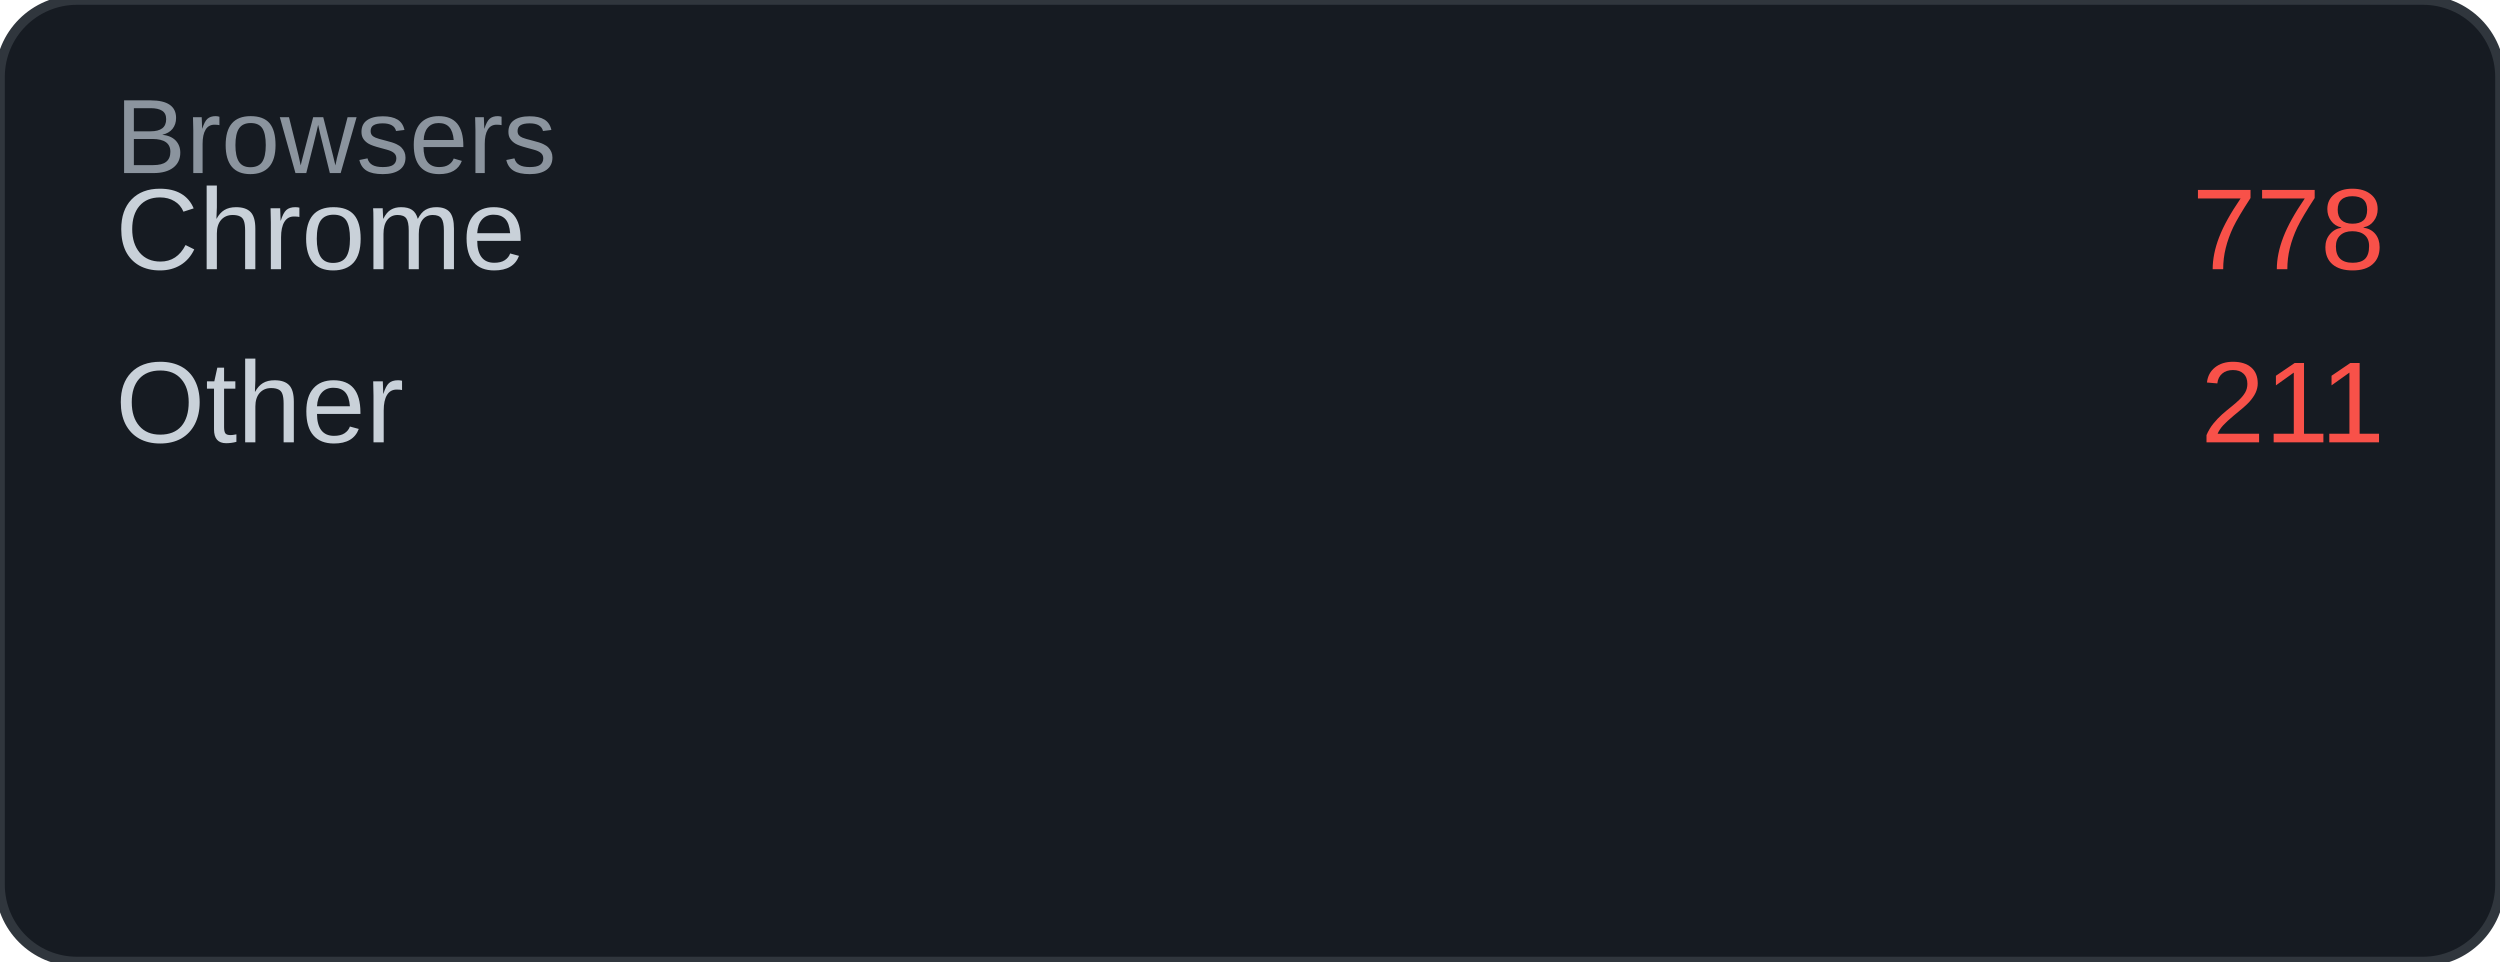
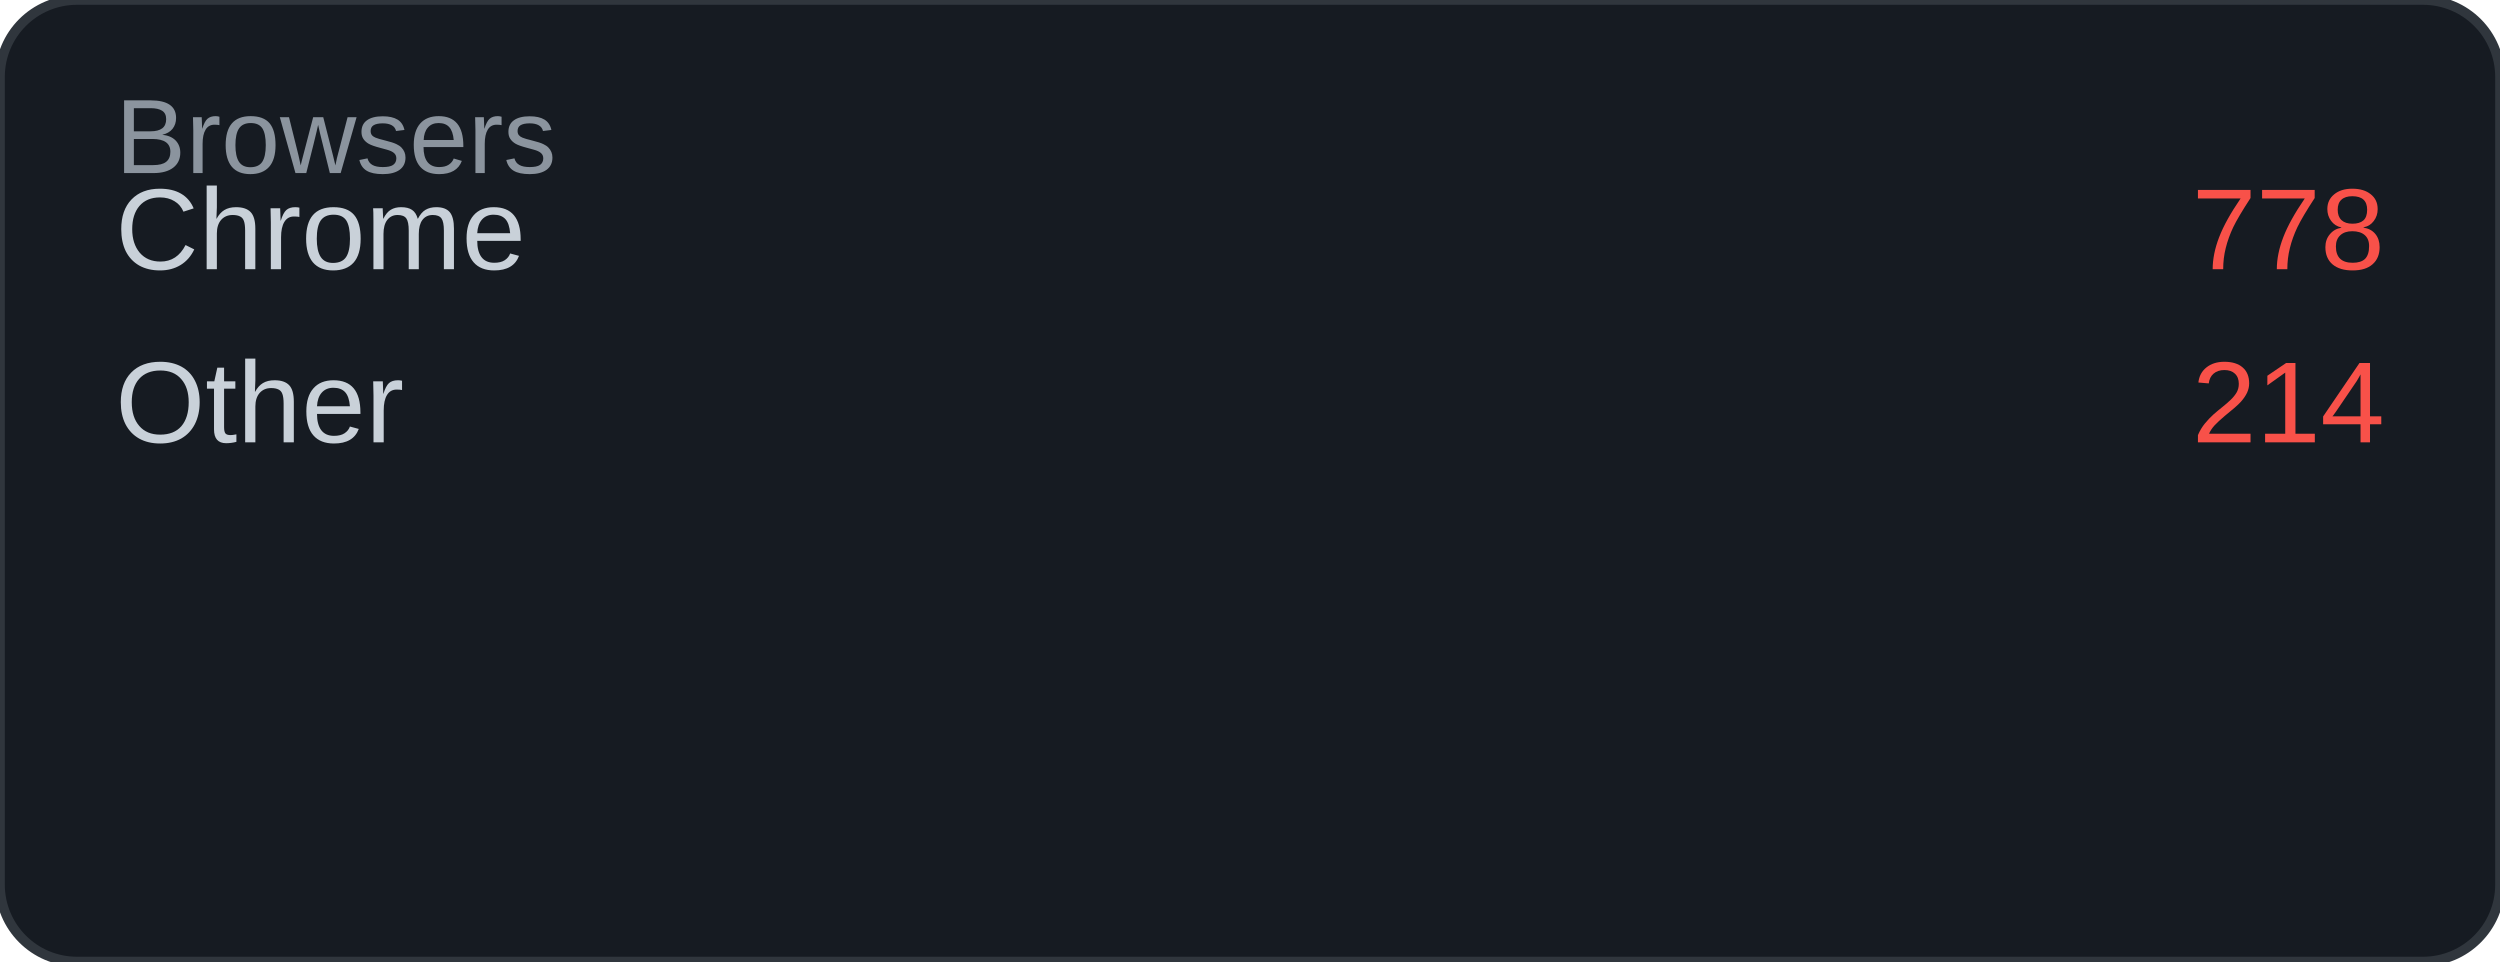
<svg xmlns="http://www.w3.org/2000/svg" width="260" height="100" viewBox="0 0 260 100">
  <rect width="260" height="100" rx="8" fill="#161b22" />
  <rect width="260" height="100" rx="8" fill="none" stroke="#30363d" stroke-width="1" />
  <text x="12" y="18" font-family="Arial, sans-serif" font-size="11" fill="#8b949e">Browsers</text>
  <text x="12" y="28" font-family="Arial, sans-serif" font-size="12" fill="#c9d1d9">Chrome</text>
  <text x="248" y="28" font-family="Arial, sans-serif" font-size="12" fill="#f85149" text-anchor="end">778</text>
  <text x="12" y="46" font-family="Arial, sans-serif" font-size="12" fill="#c9d1d9">Other</text>
-   <text x="248" y="46" font-family="Arial, sans-serif" font-size="12" fill="#f85149" text-anchor="end">211</text>
+   <text x="248" y="46" font-family="Arial, sans-serif" font-size="12" fill="#f85149" text-anchor="end">214</text>
</svg>
